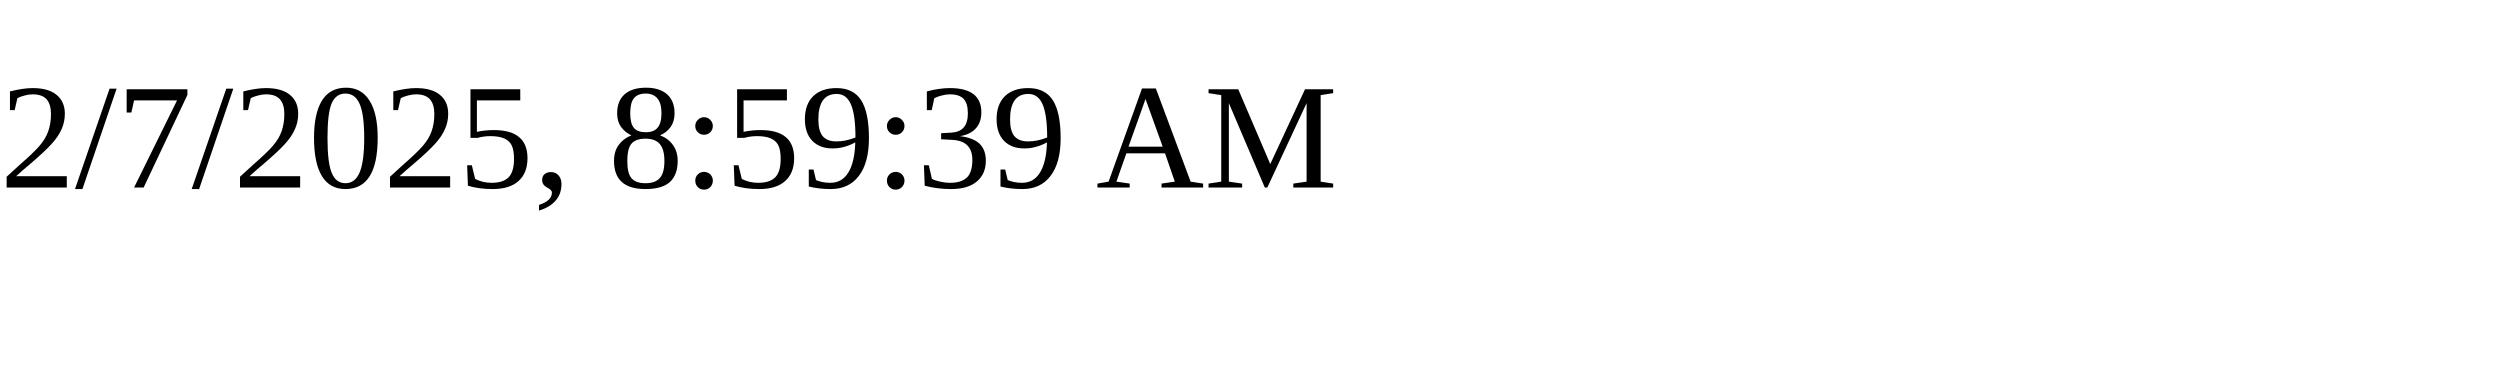
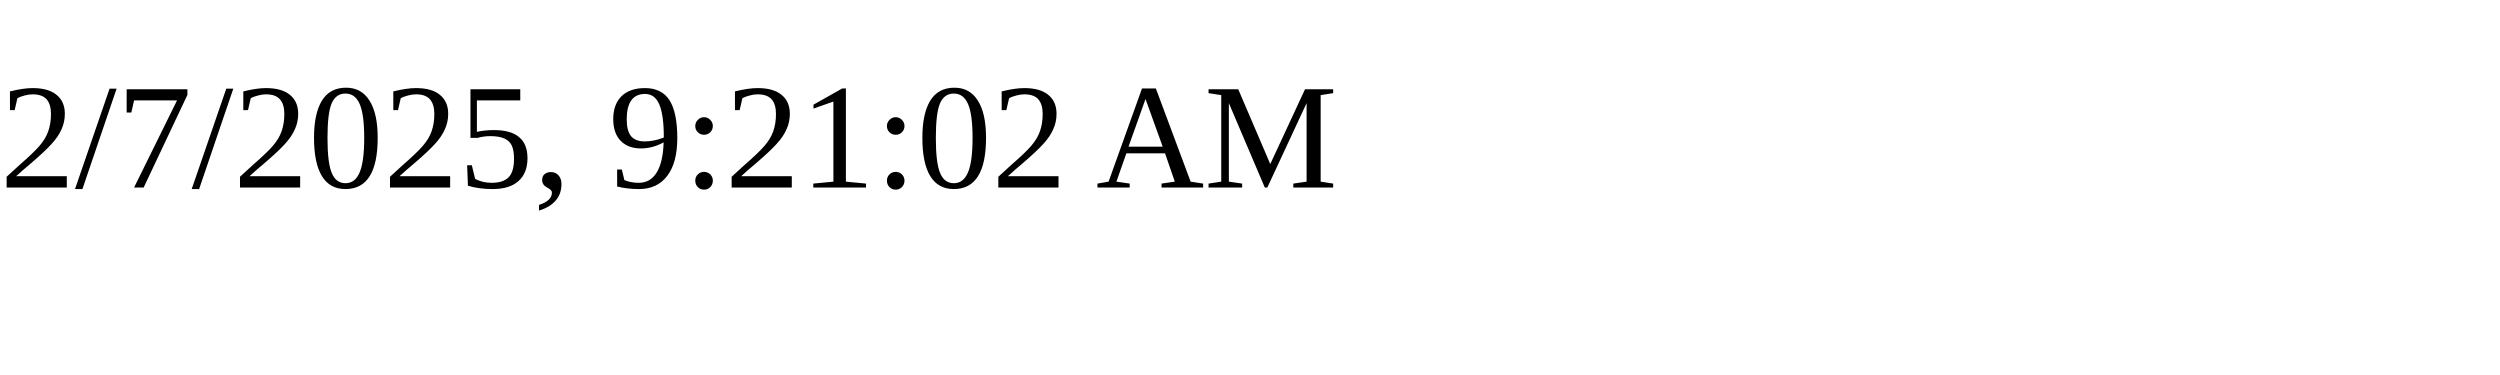
<svg xmlns="http://www.w3.org/2000/svg" height="30" width="200">
-   <text x="0" y="15">2/7/2025, 8:59:39 AM</text>
+   <text x="0" y="15">2/7/2025, 9:21:02 AM</text>
</svg>
